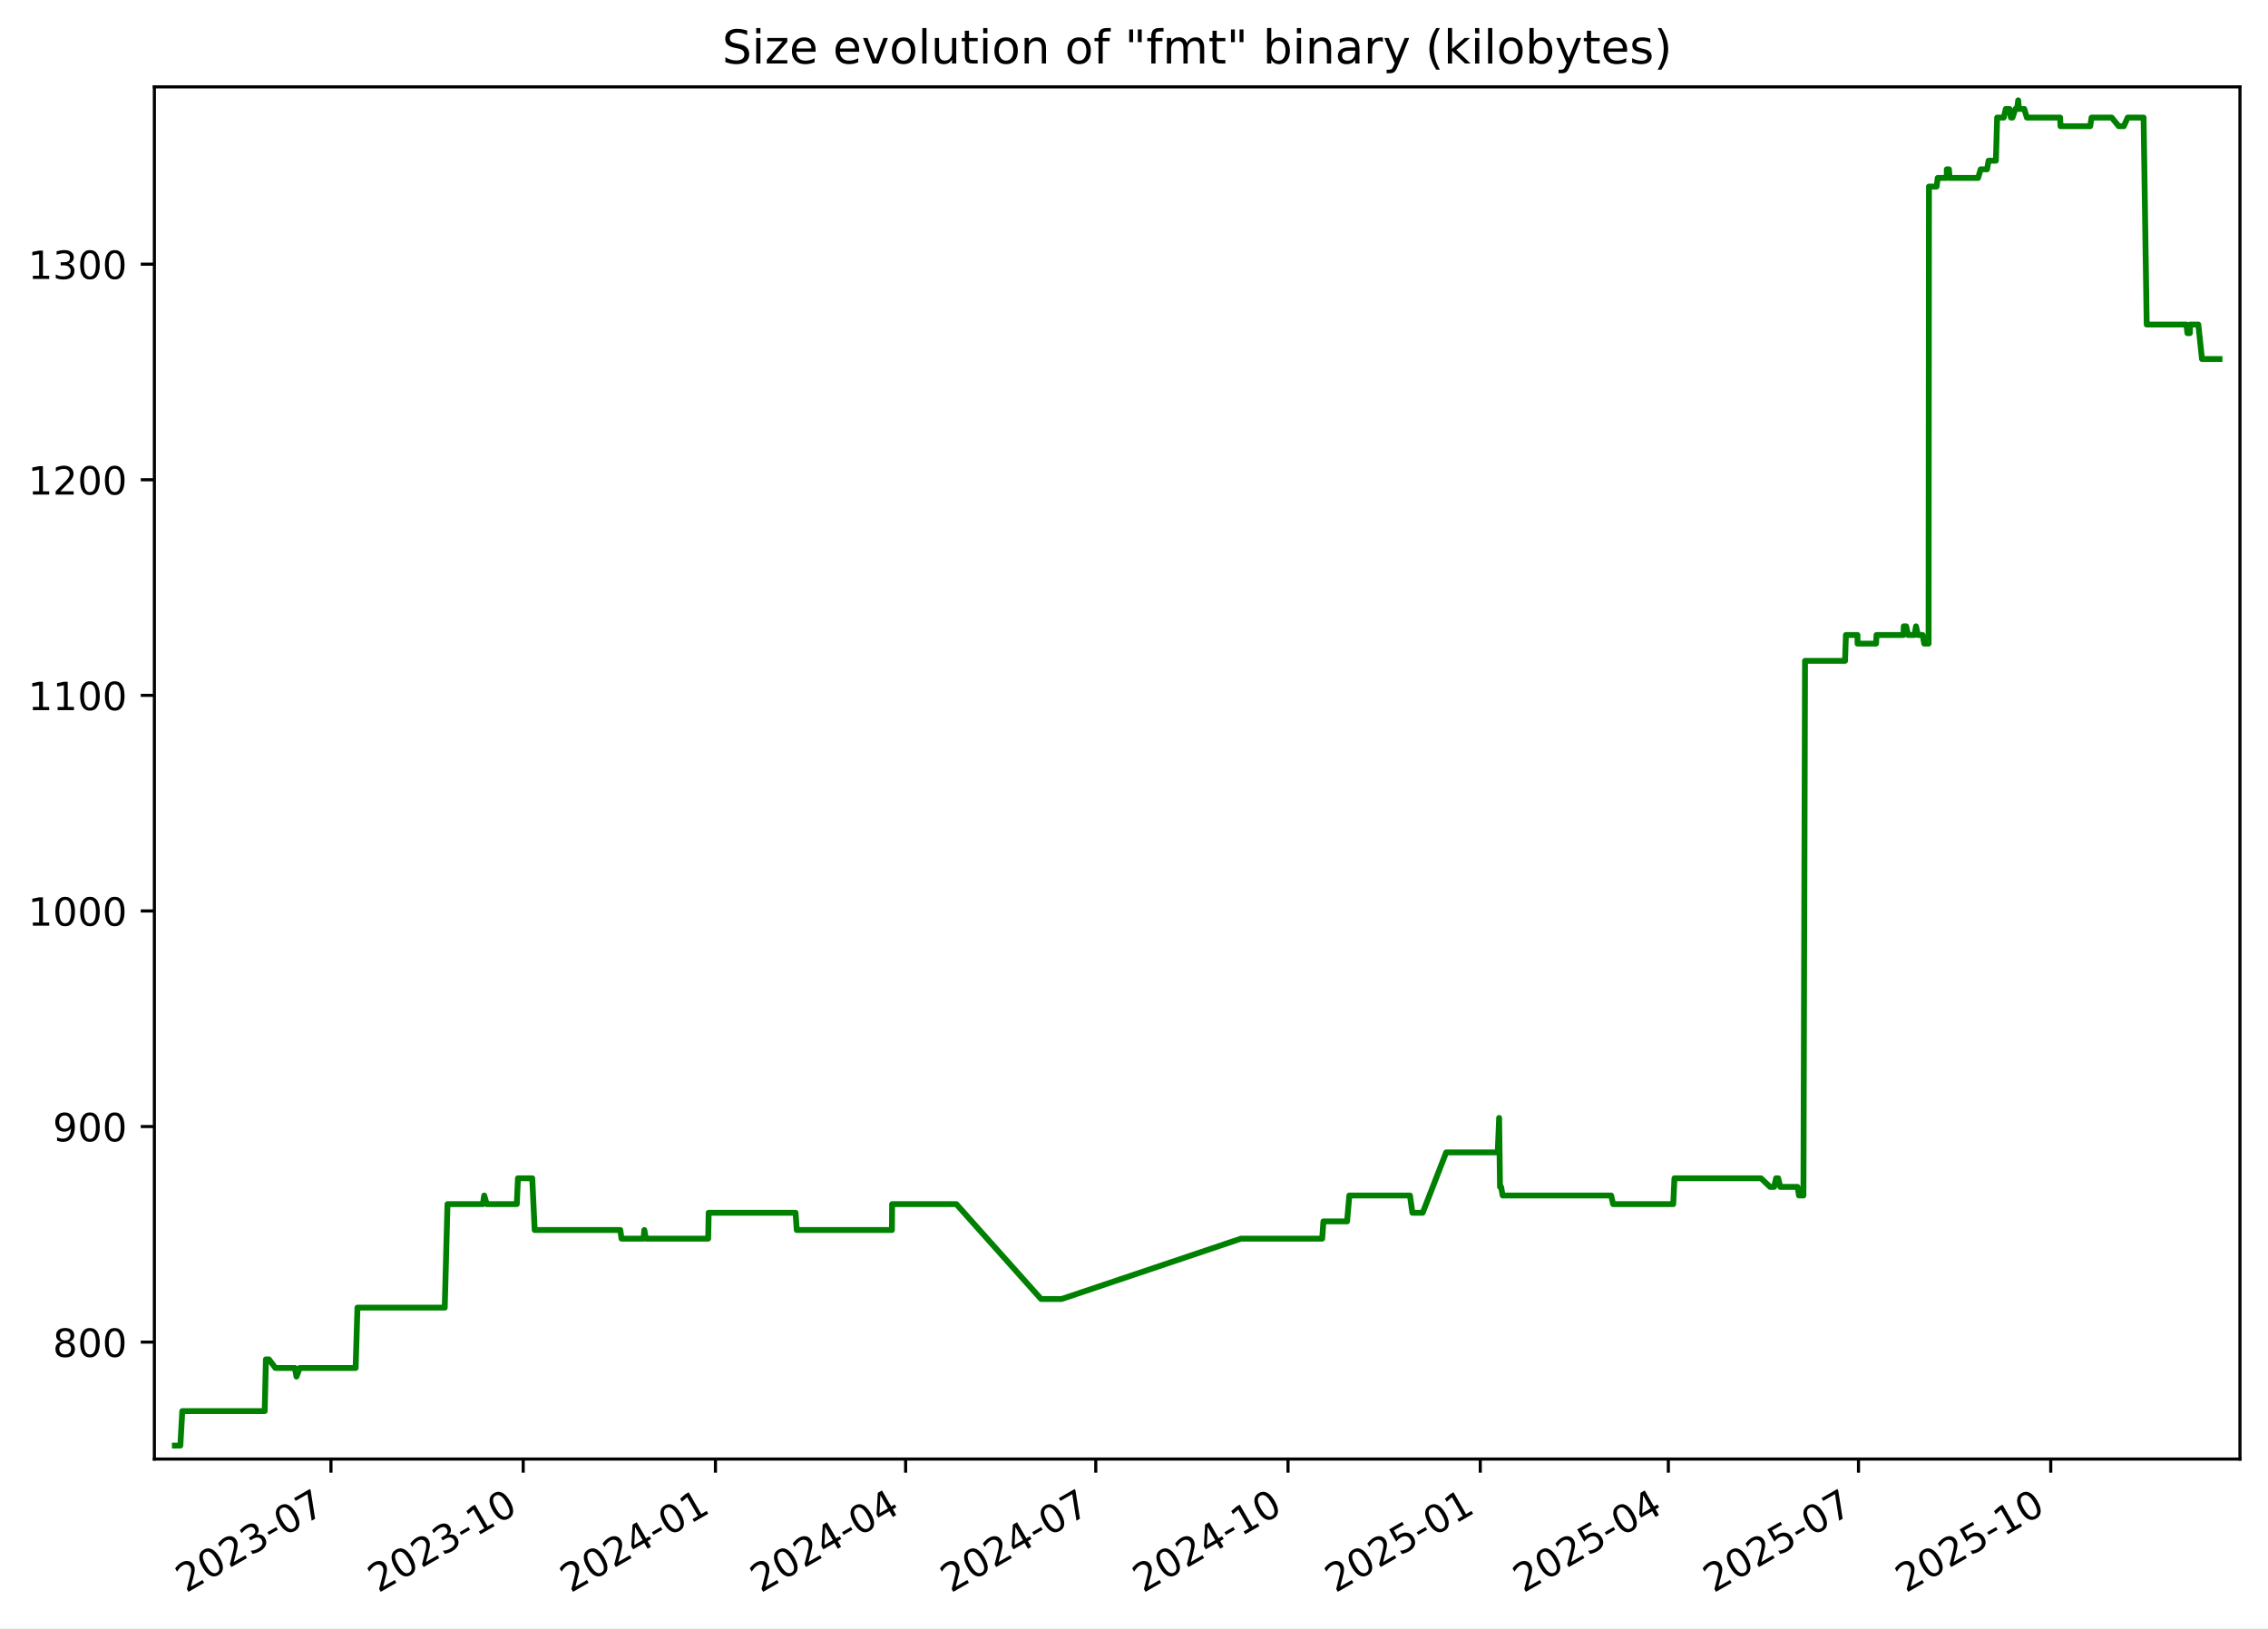
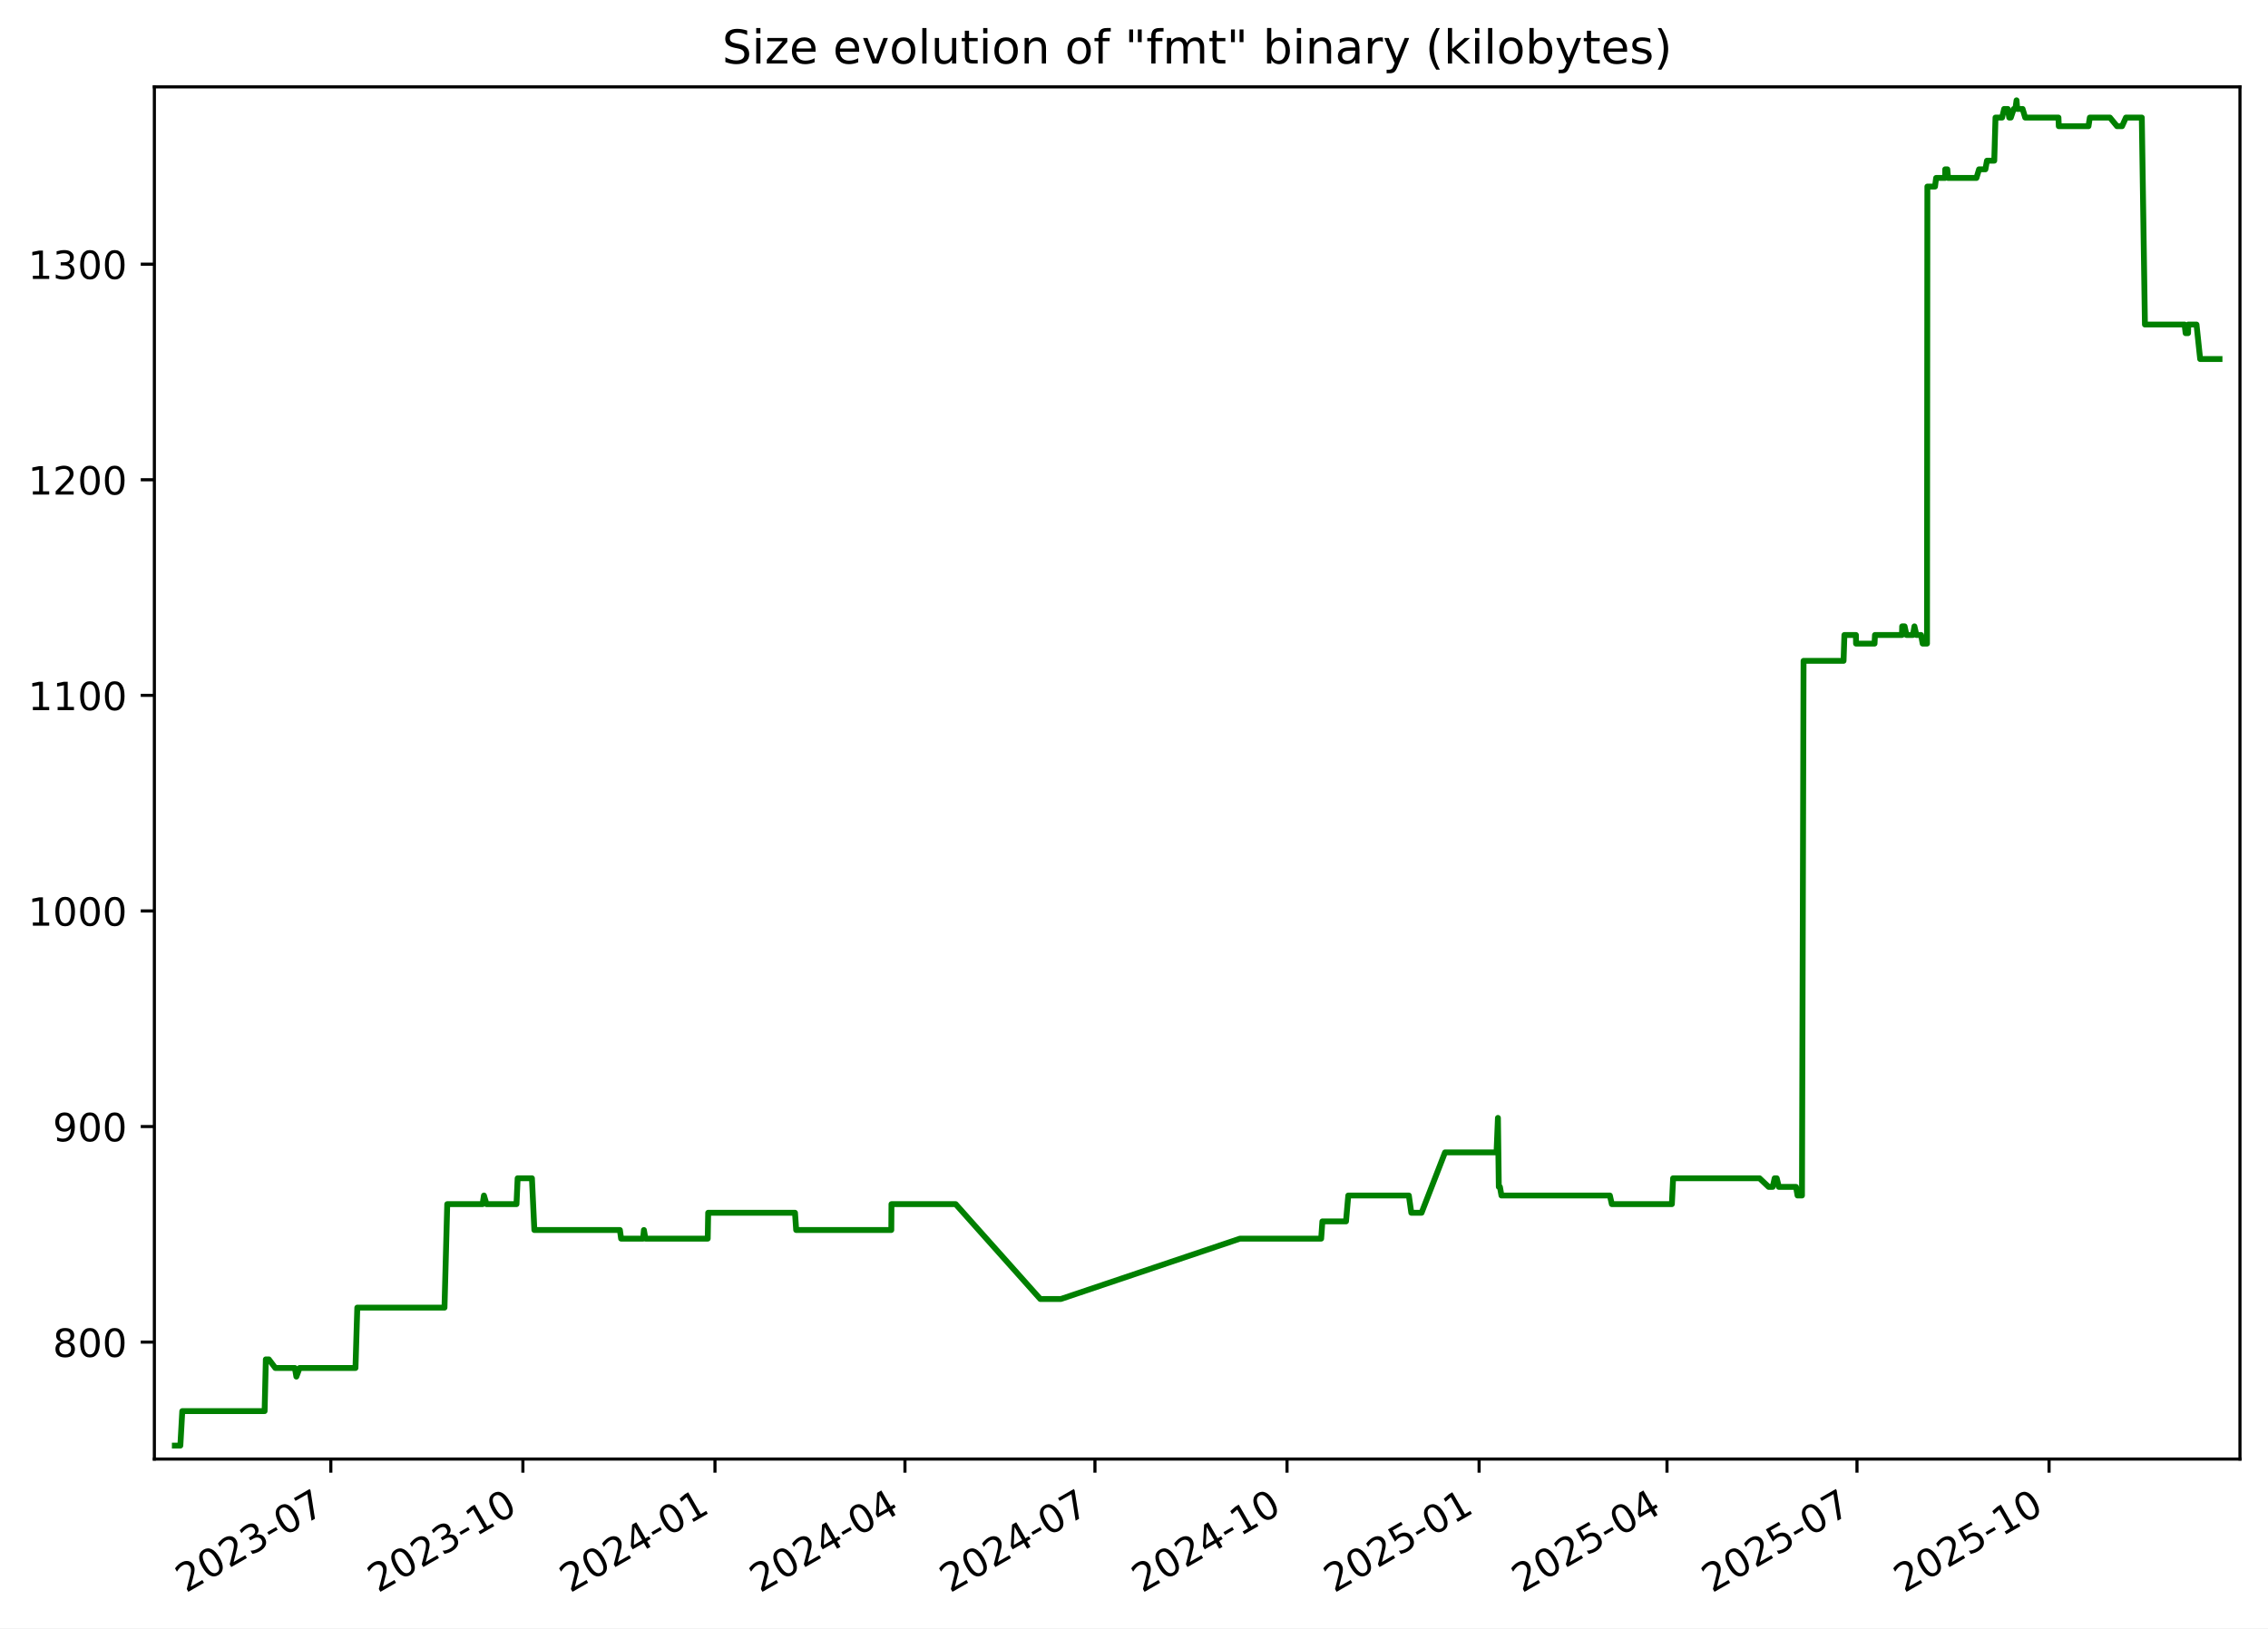
<svg xmlns="http://www.w3.org/2000/svg" xmlns:xlink="http://www.w3.org/1999/xlink" width="582.53pt" height="418.303pt" viewBox="0 0 582.53 418.303" version="1.1">
  <defs>
    <style type="text/css">*{stroke-linejoin: round; stroke-linecap: butt}</style>
  </defs>
  <g id="figure_1">
    <g id="patch_1">
      <path d="M -0 418.303  L 582.53 418.303  L 582.53 0  L -0 0  z " style="fill: #ffffff" />
    </g>
    <g id="axes_1">
      <g id="patch_2">
        <path d="M 39.65 374.83  L 575.33 374.83  L 575.33 22.318  L 39.65 22.318  z " style="fill: #ffffff" />
      </g>
      <g id="matplotlib.axis_1">
        <g id="xtick_1">
          <g id="line2d_1">
            <defs>
-               <path id="m049fe2d8fb" d="M 0 0  L 0 3.5  " style="stroke: #000000; stroke-width: 0.8" />
+               <path id="m63189195ce" d="M 0 0  L 0 3.5  " style="stroke: #000000; stroke-width: 0.8" />
            </defs>
            <g>
-               <use xlink:href="#m049fe2d8fb" x="85.006" y="374.83" style="stroke: #000000; stroke-width: 0.8" />
+               <use xlink:href="#m63189195ce" x="84.97" y="374.83" style="stroke: #000000; stroke-width: 0.8" />
            </g>
          </g>
          <g id="text_1">
-             <g transform="translate(47.78128 409.302) rotate(-30) scale(0.1 -0.1)">
+             <g transform="translate(47.74515 409.302) rotate(-30) scale(0.1 -0.1)">
              <defs>
                <path id="DejaVuSans-32" d="M 1228 531  L 3431 531  L 3431 0  L 469 0  L 469 531  Q 828 903 1448 1529  Q 2069 2156 2228 2338  Q 2531 2678 2651 2914  Q 2772 3150 2772 3378  Q 2772 3750 2511 3984  Q 2250 4219 1831 4219  Q 1534 4219 1204 4116  Q 875 4013 500 3803  L 500 4441  Q 881 4594 1212 4672  Q 1544 4750 1819 4750  Q 2544 4750 2975 4387  Q 3406 4025 3406 3419  Q 3406 3131 3298 2873  Q 3191 2616 2906 2266  Q 2828 2175 2409 1742  Q 1991 1309 1228 531  z " transform="scale(0.015625)" />
                <path id="DejaVuSans-30" d="M 2034 4250  Q 1547 4250 1301 3770  Q 1056 3291 1056 2328  Q 1056 1369 1301 889  Q 1547 409 2034 409  Q 2525 409 2770 889  Q 3016 1369 3016 2328  Q 3016 3291 2770 3770  Q 2525 4250 2034 4250  z M 2034 4750  Q 2819 4750 3233 4129  Q 3647 3509 3647 2328  Q 3647 1150 3233 529  Q 2819 -91 2034 -91  Q 1250 -91 836 529  Q 422 1150 422 2328  Q 422 3509 836 4129  Q 1250 4750 2034 4750  z " transform="scale(0.015625)" />
                <path id="DejaVuSans-33" d="M 2597 2516  Q 3050 2419 3304 2112  Q 3559 1806 3559 1356  Q 3559 666 3084 287  Q 2609 -91 1734 -91  Q 1441 -91 1130 -33  Q 819 25 488 141  L 488 750  Q 750 597 1062 519  Q 1375 441 1716 441  Q 2309 441 2620 675  Q 2931 909 2931 1356  Q 2931 1769 2642 2001  Q 2353 2234 1838 2234  L 1294 2234  L 1294 2753  L 1863 2753  Q 2328 2753 2575 2939  Q 2822 3125 2822 3475  Q 2822 3834 2567 4026  Q 2313 4219 1838 4219  Q 1578 4219 1281 4162  Q 984 4106 628 3988  L 628 4550  Q 988 4650 1302 4700  Q 1616 4750 1894 4750  Q 2613 4750 3031 4423  Q 3450 4097 3450 3541  Q 3450 3153 3228 2886  Q 3006 2619 2597 2516  z " transform="scale(0.015625)" />
                <path id="DejaVuSans-2d" d="M 313 2009  L 1997 2009  L 1997 1497  L 313 1497  L 313 2009  z " transform="scale(0.015625)" />
                <path id="DejaVuSans-37" d="M 525 4666  L 3525 4666  L 3525 4397  L 1831 0  L 1172 0  L 2766 4134  L 525 4134  L 525 4666  z " transform="scale(0.015625)" />
              </defs>
              <use xlink:href="#DejaVuSans-32" />
              <use xlink:href="#DejaVuSans-30" x="63.623" />
              <use xlink:href="#DejaVuSans-32" x="127.246" />
              <use xlink:href="#DejaVuSans-33" x="190.869" />
              <use xlink:href="#DejaVuSans-2d" x="254.492" />
              <use xlink:href="#DejaVuSans-30" x="290.576" />
              <use xlink:href="#DejaVuSans-37" x="354.199" />
            </g>
          </g>
        </g>
        <g id="xtick_2">
          <g id="line2d_2">
            <g>
-               <use xlink:href="#m049fe2d8fb" x="134.385" y="374.83" style="stroke: #000000; stroke-width: 0.8" />
+               <use xlink:href="#m63189195ce" x="134.304" y="374.83" style="stroke: #000000; stroke-width: 0.8" />
            </g>
          </g>
          <g id="text_2">
-             <g transform="translate(97.15991 409.302) rotate(-30) scale(0.1 -0.1)">
+             <g transform="translate(97.07929 409.302) rotate(-30) scale(0.1 -0.1)">
              <defs>
                <path id="DejaVuSans-31" d="M 794 531  L 1825 531  L 1825 4091  L 703 3866  L 703 4441  L 1819 4666  L 2450 4666  L 2450 531  L 3481 531  L 3481 0  L 794 0  L 794 531  z " transform="scale(0.015625)" />
              </defs>
              <use xlink:href="#DejaVuSans-32" />
              <use xlink:href="#DejaVuSans-30" x="63.623" />
              <use xlink:href="#DejaVuSans-32" x="127.246" />
              <use xlink:href="#DejaVuSans-33" x="190.869" />
              <use xlink:href="#DejaVuSans-2d" x="254.492" />
              <use xlink:href="#DejaVuSans-31" x="290.576" />
              <use xlink:href="#DejaVuSans-30" x="354.199" />
            </g>
          </g>
        </g>
        <g id="xtick_3">
          <g id="line2d_3">
            <g>
-               <use xlink:href="#m049fe2d8fb" x="183.763" y="374.83" style="stroke: #000000; stroke-width: 0.8" />
+               <use xlink:href="#m63189195ce" x="183.638" y="374.83" style="stroke: #000000; stroke-width: 0.8" />
            </g>
          </g>
          <g id="text_3">
-             <g transform="translate(146.5385 409.302) rotate(-30) scale(0.1 -0.1)">
+             <g transform="translate(146.4134 409.302) rotate(-30) scale(0.1 -0.1)">
              <defs>
                <path id="DejaVuSans-34" d="M 2419 4116  L 825 1625  L 2419 1625  L 2419 4116  z M 2253 4666  L 3047 4666  L 3047 1625  L 3713 1625  L 3713 1100  L 3047 1100  L 3047 0  L 2419 0  L 2419 1100  L 313 1100  L 313 1709  L 2253 4666  z " transform="scale(0.015625)" />
              </defs>
              <use xlink:href="#DejaVuSans-32" />
              <use xlink:href="#DejaVuSans-30" x="63.623" />
              <use xlink:href="#DejaVuSans-32" x="127.246" />
              <use xlink:href="#DejaVuSans-34" x="190.869" />
              <use xlink:href="#DejaVuSans-2d" x="254.492" />
              <use xlink:href="#DejaVuSans-30" x="290.576" />
              <use xlink:href="#DejaVuSans-31" x="354.199" />
            </g>
          </g>
        </g>
        <g id="xtick_4">
          <g id="line2d_4">
            <g>
-               <use xlink:href="#m049fe2d8fb" x="232.605" y="374.83" style="stroke: #000000; stroke-width: 0.8" />
+               <use xlink:href="#m63189195ce" x="232.436" y="374.83" style="stroke: #000000; stroke-width: 0.8" />
            </g>
          </g>
          <g id="text_4">
-             <g transform="translate(195.3804 409.302) rotate(-30) scale(0.1 -0.1)">
+             <g transform="translate(195.2113 409.302) rotate(-30) scale(0.1 -0.1)">
              <use xlink:href="#DejaVuSans-32" />
              <use xlink:href="#DejaVuSans-30" x="63.623" />
              <use xlink:href="#DejaVuSans-32" x="127.246" />
              <use xlink:href="#DejaVuSans-34" x="190.869" />
              <use xlink:href="#DejaVuSans-2d" x="254.492" />
              <use xlink:href="#DejaVuSans-30" x="290.576" />
              <use xlink:href="#DejaVuSans-34" x="354.199" />
            </g>
          </g>
        </g>
        <g id="xtick_5">
          <g id="line2d_5">
            <g>
-               <use xlink:href="#m049fe2d8fb" x="281.447" y="374.83" style="stroke: #000000; stroke-width: 0.8" />
+               <use xlink:href="#m63189195ce" x="281.234" y="374.83" style="stroke: #000000; stroke-width: 0.8" />
            </g>
          </g>
          <g id="text_5">
-             <g transform="translate(244.2223 409.302) rotate(-30) scale(0.1 -0.1)">
+             <g transform="translate(244.0092 409.302) rotate(-30) scale(0.1 -0.1)">
              <use xlink:href="#DejaVuSans-32" />
              <use xlink:href="#DejaVuSans-30" x="63.623" />
              <use xlink:href="#DejaVuSans-32" x="127.246" />
              <use xlink:href="#DejaVuSans-34" x="190.869" />
              <use xlink:href="#DejaVuSans-2d" x="254.492" />
              <use xlink:href="#DejaVuSans-30" x="290.576" />
              <use xlink:href="#DejaVuSans-37" x="354.199" />
            </g>
          </g>
        </g>
        <g id="xtick_6">
          <g id="line2d_6">
            <g>
-               <use xlink:href="#m049fe2d8fb" x="330.826" y="374.83" style="stroke: #000000; stroke-width: 0.8" />
+               <use xlink:href="#m63189195ce" x="330.568" y="374.83" style="stroke: #000000; stroke-width: 0.8" />
            </g>
          </g>
          <g id="text_6">
-             <g transform="translate(293.601 409.302) rotate(-30) scale(0.1 -0.1)">
+             <g transform="translate(293.3434 409.302) rotate(-30) scale(0.1 -0.1)">
              <use xlink:href="#DejaVuSans-32" />
              <use xlink:href="#DejaVuSans-30" x="63.623" />
              <use xlink:href="#DejaVuSans-32" x="127.246" />
              <use xlink:href="#DejaVuSans-34" x="190.869" />
              <use xlink:href="#DejaVuSans-2d" x="254.492" />
              <use xlink:href="#DejaVuSans-31" x="290.576" />
              <use xlink:href="#DejaVuSans-30" x="354.199" />
            </g>
          </g>
        </g>
        <g id="xtick_7">
          <g id="line2d_7">
            <g>
-               <use xlink:href="#m049fe2d8fb" x="380.204" y="374.83" style="stroke: #000000; stroke-width: 0.8" />
+               <use xlink:href="#m63189195ce" x="379.902" y="374.83" style="stroke: #000000; stroke-width: 0.8" />
            </g>
          </g>
          <g id="text_7">
-             <g transform="translate(342.9796 409.302) rotate(-30) scale(0.1 -0.1)">
+             <g transform="translate(342.6775 409.302) rotate(-30) scale(0.1 -0.1)">
              <defs>
                <path id="DejaVuSans-35" d="M 691 4666  L 3169 4666  L 3169 4134  L 1269 4134  L 1269 2991  Q 1406 3038 1543 3061  Q 1681 3084 1819 3084  Q 2600 3084 3056 2656  Q 3513 2228 3513 1497  Q 3513 744 3044 326  Q 2575 -91 1722 -91  Q 1428 -91 1123 -41  Q 819 9 494 109  L 494 744  Q 775 591 1075 516  Q 1375 441 1709 441  Q 2250 441 2565 725  Q 2881 1009 2881 1497  Q 2881 1984 2565 2268  Q 2250 2553 1709 2553  Q 1456 2553 1204 2497  Q 953 2441 691 2322  L 691 4666  z " transform="scale(0.015625)" />
              </defs>
              <use xlink:href="#DejaVuSans-32" />
              <use xlink:href="#DejaVuSans-30" x="63.623" />
              <use xlink:href="#DejaVuSans-32" x="127.246" />
              <use xlink:href="#DejaVuSans-35" x="190.869" />
              <use xlink:href="#DejaVuSans-2d" x="254.492" />
              <use xlink:href="#DejaVuSans-30" x="290.576" />
              <use xlink:href="#DejaVuSans-31" x="354.199" />
            </g>
          </g>
        </g>
        <g id="xtick_8">
          <g id="line2d_8">
            <g>
-               <use xlink:href="#m049fe2d8fb" x="428.51" y="374.83" style="stroke: #000000; stroke-width: 0.8" />
+               <use xlink:href="#m63189195ce" x="428.164" y="374.83" style="stroke: #000000; stroke-width: 0.8" />
            </g>
          </g>
          <g id="text_8">
-             <g transform="translate(391.2847 409.302) rotate(-30) scale(0.1 -0.1)">
+             <g transform="translate(390.9392 409.302) rotate(-30) scale(0.1 -0.1)">
              <use xlink:href="#DejaVuSans-32" />
              <use xlink:href="#DejaVuSans-30" x="63.623" />
              <use xlink:href="#DejaVuSans-32" x="127.246" />
              <use xlink:href="#DejaVuSans-35" x="190.869" />
              <use xlink:href="#DejaVuSans-2d" x="254.492" />
              <use xlink:href="#DejaVuSans-30" x="290.576" />
              <use xlink:href="#DejaVuSans-34" x="354.199" />
            </g>
          </g>
        </g>
        <g id="xtick_9">
          <g id="line2d_9">
            <g>
-               <use xlink:href="#m049fe2d8fb" x="477.351" y="374.83" style="stroke: #000000; stroke-width: 0.8" />
+               <use xlink:href="#m63189195ce" x="476.962" y="374.83" style="stroke: #000000; stroke-width: 0.8" />
            </g>
          </g>
          <g id="text_9">
-             <g transform="translate(440.1266 409.302) rotate(-30) scale(0.1 -0.1)">
+             <g transform="translate(439.7371 409.302) rotate(-30) scale(0.1 -0.1)">
              <use xlink:href="#DejaVuSans-32" />
              <use xlink:href="#DejaVuSans-30" x="63.623" />
              <use xlink:href="#DejaVuSans-32" x="127.246" />
              <use xlink:href="#DejaVuSans-35" x="190.869" />
              <use xlink:href="#DejaVuSans-2d" x="254.492" />
              <use xlink:href="#DejaVuSans-30" x="290.576" />
              <use xlink:href="#DejaVuSans-37" x="354.199" />
            </g>
          </g>
        </g>
        <g id="xtick_10">
          <g id="line2d_10">
            <g>
-               <use xlink:href="#m049fe2d8fb" x="526.73" y="374.83" style="stroke: #000000; stroke-width: 0.8" />
+               <use xlink:href="#m63189195ce" x="526.296" y="374.83" style="stroke: #000000; stroke-width: 0.8" />
            </g>
          </g>
          <g id="text_10">
-             <g transform="translate(489.5053 409.302) rotate(-30) scale(0.1 -0.1)">
+             <g transform="translate(489.0712 409.302) rotate(-30) scale(0.1 -0.1)">
              <use xlink:href="#DejaVuSans-32" />
              <use xlink:href="#DejaVuSans-30" x="63.623" />
              <use xlink:href="#DejaVuSans-32" x="127.246" />
              <use xlink:href="#DejaVuSans-35" x="190.869" />
              <use xlink:href="#DejaVuSans-2d" x="254.492" />
              <use xlink:href="#DejaVuSans-31" x="290.576" />
              <use xlink:href="#DejaVuSans-30" x="354.199" />
            </g>
          </g>
        </g>
      </g>
      <g id="matplotlib.axis_2">
        <g id="ytick_1">
          <g id="line2d_11">
            <defs>
-               <path id="m9b39c33806" d="M 0 0  L -3.5 0  " style="stroke: #000000; stroke-width: 0.8" />
+               <path id="maaf19ac73b" d="M 0 0  L -3.5 0  " style="stroke: #000000; stroke-width: 0.8" />
            </defs>
            <g>
-               <use xlink:href="#m9b39c33806" x="39.65" y="344.79" style="stroke: #000000; stroke-width: 0.8" />
+               <use xlink:href="#maaf19ac73b" x="39.65" y="344.79" style="stroke: #000000; stroke-width: 0.8" />
            </g>
          </g>
          <g id="text_11">
            <g transform="translate(13.5625 348.5887) scale(0.1 -0.1)">
              <defs>
                <path id="DejaVuSans-38" d="M 2034 2216  Q 1584 2216 1326 1975  Q 1069 1734 1069 1313  Q 1069 891 1326 650  Q 1584 409 2034 409  Q 2484 409 2743 651  Q 3003 894 3003 1313  Q 3003 1734 2745 1975  Q 2488 2216 2034 2216  z M 1403 2484  Q 997 2584 770 2862  Q 544 3141 544 3541  Q 544 4100 942 4425  Q 1341 4750 2034 4750  Q 2731 4750 3128 4425  Q 3525 4100 3525 3541  Q 3525 3141 3298 2862  Q 3072 2584 2669 2484  Q 3125 2378 3379 2068  Q 3634 1759 3634 1313  Q 3634 634 3220 271  Q 2806 -91 2034 -91  Q 1263 -91 848 271  Q 434 634 434 1313  Q 434 1759 690 2068  Q 947 2378 1403 2484  z M 1172 3481  Q 1172 3119 1398 2916  Q 1625 2713 2034 2713  Q 2441 2713 2670 2916  Q 2900 3119 2900 3481  Q 2900 3844 2670 4047  Q 2441 4250 2034 4250  Q 1625 4250 1398 4047  Q 1172 3844 1172 3481  z " transform="scale(0.015625)" />
              </defs>
              <use xlink:href="#DejaVuSans-38" />
              <use xlink:href="#DejaVuSans-30" x="63.623" />
              <use xlink:href="#DejaVuSans-30" x="127.246" />
            </g>
          </g>
        </g>
        <g id="ytick_2">
          <g id="line2d_12">
            <g>
-               <use xlink:href="#m9b39c33806" x="39.65" y="289.405" style="stroke: #000000; stroke-width: 0.8" />
+               <use xlink:href="#maaf19ac73b" x="39.65" y="289.405" style="stroke: #000000; stroke-width: 0.8" />
            </g>
          </g>
          <g id="text_12">
            <g transform="translate(13.5625 293.2041) scale(0.1 -0.1)">
              <defs>
                <path id="DejaVuSans-39" d="M 703 97  L 703 672  Q 941 559 1184 500  Q 1428 441 1663 441  Q 2288 441 2617 861  Q 2947 1281 2994 2138  Q 2813 1869 2534 1725  Q 2256 1581 1919 1581  Q 1219 1581 811 2004  Q 403 2428 403 3163  Q 403 3881 828 4315  Q 1253 4750 1959 4750  Q 2769 4750 3195 4129  Q 3622 3509 3622 2328  Q 3622 1225 3098 567  Q 2575 -91 1691 -91  Q 1453 -91 1209 -44  Q 966 3 703 97  z M 1959 2075  Q 2384 2075 2632 2365  Q 2881 2656 2881 3163  Q 2881 3666 2632 3958  Q 2384 4250 1959 4250  Q 1534 4250 1286 3958  Q 1038 3666 1038 3163  Q 1038 2656 1286 2365  Q 1534 2075 1959 2075  z " transform="scale(0.015625)" />
              </defs>
              <use xlink:href="#DejaVuSans-39" />
              <use xlink:href="#DejaVuSans-30" x="63.623" />
              <use xlink:href="#DejaVuSans-30" x="127.246" />
            </g>
          </g>
        </g>
        <g id="ytick_3">
          <g id="line2d_13">
            <g>
-               <use xlink:href="#m9b39c33806" x="39.65" y="234.02" style="stroke: #000000; stroke-width: 0.8" />
+               <use xlink:href="#maaf19ac73b" x="39.65" y="234.02" style="stroke: #000000; stroke-width: 0.8" />
            </g>
          </g>
          <g id="text_13">
            <g transform="translate(7.2 237.8195) scale(0.1 -0.1)">
              <use xlink:href="#DejaVuSans-31" />
              <use xlink:href="#DejaVuSans-30" x="63.623" />
              <use xlink:href="#DejaVuSans-30" x="127.246" />
              <use xlink:href="#DejaVuSans-30" x="190.869" />
            </g>
          </g>
        </g>
        <g id="ytick_4">
          <g id="line2d_14">
            <g>
-               <use xlink:href="#m9b39c33806" x="39.65" y="178.636" style="stroke: #000000; stroke-width: 0.8" />
+               <use xlink:href="#maaf19ac73b" x="39.65" y="178.636" style="stroke: #000000; stroke-width: 0.8" />
            </g>
          </g>
          <g id="text_14">
            <g transform="translate(7.2 182.4349) scale(0.1 -0.1)">
              <use xlink:href="#DejaVuSans-31" />
              <use xlink:href="#DejaVuSans-31" x="63.623" />
              <use xlink:href="#DejaVuSans-30" x="127.246" />
              <use xlink:href="#DejaVuSans-30" x="190.869" />
            </g>
          </g>
        </g>
        <g id="ytick_5">
          <g id="line2d_15">
            <g>
-               <use xlink:href="#m9b39c33806" x="39.65" y="123.251" style="stroke: #000000; stroke-width: 0.8" />
+               <use xlink:href="#maaf19ac73b" x="39.65" y="123.251" style="stroke: #000000; stroke-width: 0.8" />
            </g>
          </g>
          <g id="text_15">
            <g transform="translate(7.2 127.0503) scale(0.1 -0.1)">
              <use xlink:href="#DejaVuSans-31" />
              <use xlink:href="#DejaVuSans-32" x="63.623" />
              <use xlink:href="#DejaVuSans-30" x="127.246" />
              <use xlink:href="#DejaVuSans-30" x="190.869" />
            </g>
          </g>
        </g>
        <g id="ytick_6">
          <g id="line2d_16">
            <g>
-               <use xlink:href="#m9b39c33806" x="39.65" y="67.866" style="stroke: #000000; stroke-width: 0.8" />
+               <use xlink:href="#maaf19ac73b" x="39.65" y="67.866" style="stroke: #000000; stroke-width: 0.8" />
            </g>
          </g>
          <g id="text_16">
            <g transform="translate(7.2 71.66565) scale(0.1 -0.1)">
              <use xlink:href="#DejaVuSans-31" />
              <use xlink:href="#DejaVuSans-33" x="63.623" />
              <use xlink:href="#DejaVuSans-30" x="127.246" />
              <use xlink:href="#DejaVuSans-30" x="190.869" />
            </g>
          </g>
        </g>
      </g>
      <g id="line2d_17">
-         <path d="M 44.902 371.374  L 46.323 371.374  L 46.82 362.513  L 67.988 362.513  L 68.302 349.22  L 69.069 349.22  L 70.742 351.436  L 75.765 351.436  L 76.152 353.651  L 76.978 351.436  L 91.345 351.436  L 91.812 335.928  L 114.23 335.928  L 114.937 309.343  L 124.019 309.343  L 124.37 307.128  L 125.026 309.343  L 132.74 309.343  L 133.033 302.697  L 136.709 302.697  L 137.331 315.99  L 159.326 315.99  L 159.633 318.205  L 165.286 318.205  L 165.493 315.99  L 165.884 318.205  L 181.901 318.205  L 182.017 311.559  L 204.339 311.559  L 204.64 315.99  L 229.093 315.99  L 229.138 309.343  L 245.637 309.343  L 267.391 333.713  L 272.684 333.713  L 318.741 318.205  L 339.605 318.205  L 339.917 313.774  L 345.993 313.774  L 346.573 307.128  L 362.145 307.128  L 362.775 311.559  L 365.417 311.559  L 371.446 296.051  L 384.689 296.051  L 385.047 287.19  L 385.272 304.913  L 385.557 304.913  L 385.953 307.128  L 413.823 307.128  L 414.329 309.343  L 429.765 309.343  L 430.081 302.697  L 452.299 302.697  L 454.644 304.913  L 455.689 304.913  L 456.183 302.697  L 456.721 302.697  L 457.264 304.913  L 461.682 304.913  L 462.07 307.128  L 463.209 307.128  L 463.617 169.774  L 473.901 169.774  L 474.117 163.128  L 477.081 163.128  L 477.108 165.343  L 481.866 165.343  L 481.974 163.128  L 488.918 163.128  L 488.969 160.913  L 489.595 160.913  L 490.076 163.128  L 491.74 163.128  L 492.119 160.913  L 492.626 163.128  L 493.821 163.128  L 494.237 165.343  L 495.352 165.343  L 495.448 47.928  L 497.413 47.928  L 497.696 45.713  L 500.015 45.713  L 500.032 43.497  L 500.575 43.497  L 500.759 45.713  L 508.065 45.713  L 508.735 43.497  L 510.362 43.497  L 510.768 41.282  L 512.642 41.282  L 512.961 30.205  L 514.659 30.205  L 515.184 27.99  L 516.116 27.99  L 516.491 30.205  L 516.899 30.205  L 517.649 27.99  L 518.072 27.99  L 518.37 25.774  L 518.547 27.99  L 519.927 27.99  L 520.593 30.205  L 529.148 30.205  L 529.23 32.42  L 536.865 32.42  L 537.213 30.205  L 542.38 30.205  L 544.203 32.42  L 545.496 32.42  L 546.494 30.205  L 550.573 30.205  L 551.376 83.374  L 561.571 83.374  L 561.837 85.59  L 562.464 85.59  L 562.519 83.374  L 564.636 83.374  L 565.576 92.236  L 570.078 92.236  L 570.078 92.236  " clip-path="url(#pd0d82ebb10)" style="fill: none; stroke: #008000; stroke-width: 1.5; stroke-linecap: square" />
+         <path d="M 44.902 371.374  L 46.321 371.374  L 46.818 362.513  L 67.967 362.513  L 68.281 349.22  L 69.048 349.22  L 70.719 351.436  L 75.737 351.436  L 76.124 353.651  L 76.949 351.436  L 91.303 351.436  L 91.77 335.928  L 114.167 335.928  L 114.874 309.343  L 123.948 309.343  L 124.299 307.128  L 124.954 309.343  L 132.661 309.343  L 132.954 302.697  L 136.626 302.697  L 137.248 315.99  L 159.223 315.99  L 159.529 318.205  L 165.178 318.205  L 165.385 315.99  L 165.775 318.205  L 181.777 318.205  L 181.893 311.559  L 204.195 311.559  L 204.496 315.99  L 228.927 315.99  L 228.972 309.343  L 245.457 309.343  L 267.191 333.713  L 272.479 333.713  L 318.495 318.205  L 339.339 318.205  L 339.651 313.774  L 345.722 313.774  L 346.301 307.128  L 361.859 307.128  L 362.488 311.559  L 365.129 311.559  L 371.152 296.051  L 384.383 296.051  L 384.74 287.19  L 384.965 304.913  L 385.25 304.913  L 385.646 307.128  L 413.491 307.128  L 413.996 309.343  L 429.418 309.343  L 429.734 302.697  L 451.932 302.697  L 454.275 304.913  L 455.319 304.913  L 455.813 302.697  L 456.35 302.697  L 456.893 304.913  L 461.306 304.913  L 461.694 307.128  L 462.832 307.128  L 463.239 169.774  L 473.515 169.774  L 473.73 163.128  L 476.692 163.128  L 476.719 165.343  L 481.472 165.343  L 481.58 163.128  L 488.518 163.128  L 488.569 160.913  L 489.194 160.913  L 489.675 163.128  L 491.337 163.128  L 491.716 160.913  L 492.222 163.128  L 493.417 163.128  L 493.833 165.343  L 494.946 165.343  L 495.042 47.928  L 497.005 47.928  L 497.288 45.713  L 499.605 45.713  L 499.622 43.497  L 500.165 43.497  L 500.348 45.713  L 507.647 45.713  L 508.317 43.497  L 509.943 43.497  L 510.348 41.282  L 512.221 41.282  L 512.54 30.205  L 514.235 30.205  L 514.76 27.99  L 515.692 27.99  L 516.066 30.205  L 516.474 30.205  L 517.223 27.99  L 517.646 27.99  L 517.943 25.774  L 518.12 27.99  L 519.499 27.99  L 520.164 30.205  L 528.711 30.205  L 528.794 32.42  L 536.422 32.42  L 536.769 30.205  L 541.932 30.205  L 543.754 32.42  L 545.045 32.42  L 546.042 30.205  L 550.117 30.205  L 550.92 83.374  L 561.106 83.374  L 561.371 85.59  L 561.997 85.59  L 562.053 83.374  L 564.168 83.374  L 565.107 92.236  L 570.078 92.236  L 570.078 92.236  " clip-path="url(#p08bb4956d0)" style="fill: none; stroke: #008000; stroke-width: 1.5; stroke-linecap: square" />
      </g>
      <g id="patch_3">
        <path d="M 39.65 374.83  L 39.65 22.318  " style="fill: none; stroke: #000000; stroke-width: 0.8; stroke-linejoin: miter; stroke-linecap: square" />
      </g>
      <g id="patch_4">
        <path d="M 575.33 374.83  L 575.33 22.318  " style="fill: none; stroke: #000000; stroke-width: 0.8; stroke-linejoin: miter; stroke-linecap: square" />
      </g>
      <g id="patch_5">
        <path d="M 39.65 374.83  L 575.33 374.83  " style="fill: none; stroke: #000000; stroke-width: 0.8; stroke-linejoin: miter; stroke-linecap: square" />
      </g>
      <g id="patch_6">
        <path d="M 39.65 22.318  L 575.33 22.318  " style="fill: none; stroke: #000000; stroke-width: 0.8; stroke-linejoin: miter; stroke-linecap: square" />
      </g>
      <g id="text_17">
        <g transform="translate(185.4856 16.31812) scale(0.12 -0.12)">
          <defs>
            <path id="DejaVuSans-53" d="M 3425 4513  L 3425 3897  Q 3066 4069 2747 4153  Q 2428 4238 2131 4238  Q 1616 4238 1336 4038  Q 1056 3838 1056 3469  Q 1056 3159 1242 3001  Q 1428 2844 1947 2747  L 2328 2669  Q 3034 2534 3370 2195  Q 3706 1856 3706 1288  Q 3706 609 3251 259  Q 2797 -91 1919 -91  Q 1588 -91 1214 -16  Q 841 59 441 206  L 441 856  Q 825 641 1194 531  Q 1563 422 1919 422  Q 2459 422 2753 634  Q 3047 847 3047 1241  Q 3047 1584 2836 1778  Q 2625 1972 2144 2069  L 1759 2144  Q 1053 2284 737 2584  Q 422 2884 422 3419  Q 422 4038 858 4394  Q 1294 4750 2059 4750  Q 2388 4750 2728 4690  Q 3069 4631 3425 4513  z " transform="scale(0.015625)" />
            <path id="DejaVuSans-69" d="M 603 3500  L 1178 3500  L 1178 0  L 603 0  L 603 3500  z M 603 4863  L 1178 4863  L 1178 4134  L 603 4134  L 603 4863  z " transform="scale(0.015625)" />
            <path id="DejaVuSans-7a" d="M 353 3500  L 3084 3500  L 3084 2975  L 922 459  L 3084 459  L 3084 0  L 275 0  L 275 525  L 2438 3041  L 353 3041  L 353 3500  z " transform="scale(0.015625)" />
            <path id="DejaVuSans-65" d="M 3597 1894  L 3597 1613  L 953 1613  Q 991 1019 1311 708  Q 1631 397 2203 397  Q 2534 397 2845 478  Q 3156 559 3463 722  L 3463 178  Q 3153 47 2828 -22  Q 2503 -91 2169 -91  Q 1331 -91 842 396  Q 353 884 353 1716  Q 353 2575 817 3079  Q 1281 3584 2069 3584  Q 2775 3584 3186 3129  Q 3597 2675 3597 1894  z M 3022 2063  Q 3016 2534 2758 2815  Q 2500 3097 2075 3097  Q 1594 3097 1305 2825  Q 1016 2553 972 2059  L 3022 2063  z " transform="scale(0.015625)" />
            <path id="DejaVuSans-20" transform="scale(0.015625)" />
            <path id="DejaVuSans-76" d="M 191 3500  L 800 3500  L 1894 563  L 2988 3500  L 3597 3500  L 2284 0  L 1503 0  L 191 3500  z " transform="scale(0.015625)" />
            <path id="DejaVuSans-6f" d="M 1959 3097  Q 1497 3097 1228 2736  Q 959 2375 959 1747  Q 959 1119 1226 758  Q 1494 397 1959 397  Q 2419 397 2687 759  Q 2956 1122 2956 1747  Q 2956 2369 2687 2733  Q 2419 3097 1959 3097  z M 1959 3584  Q 2709 3584 3137 3096  Q 3566 2609 3566 1747  Q 3566 888 3137 398  Q 2709 -91 1959 -91  Q 1206 -91 779 398  Q 353 888 353 1747  Q 353 2609 779 3096  Q 1206 3584 1959 3584  z " transform="scale(0.015625)" />
            <path id="DejaVuSans-6c" d="M 603 4863  L 1178 4863  L 1178 0  L 603 0  L 603 4863  z " transform="scale(0.015625)" />
            <path id="DejaVuSans-75" d="M 544 1381  L 544 3500  L 1119 3500  L 1119 1403  Q 1119 906 1312 657  Q 1506 409 1894 409  Q 2359 409 2629 706  Q 2900 1003 2900 1516  L 2900 3500  L 3475 3500  L 3475 0  L 2900 0  L 2900 538  Q 2691 219 2414 64  Q 2138 -91 1772 -91  Q 1169 -91 856 284  Q 544 659 544 1381  z M 1991 3584  L 1991 3584  z " transform="scale(0.015625)" />
            <path id="DejaVuSans-74" d="M 1172 4494  L 1172 3500  L 2356 3500  L 2356 3053  L 1172 3053  L 1172 1153  Q 1172 725 1289 603  Q 1406 481 1766 481  L 2356 481  L 2356 0  L 1766 0  Q 1100 0 847 248  Q 594 497 594 1153  L 594 3053  L 172 3053  L 172 3500  L 594 3500  L 594 4494  L 1172 4494  z " transform="scale(0.015625)" />
            <path id="DejaVuSans-6e" d="M 3513 2113  L 3513 0  L 2938 0  L 2938 2094  Q 2938 2591 2744 2837  Q 2550 3084 2163 3084  Q 1697 3084 1428 2787  Q 1159 2491 1159 1978  L 1159 0  L 581 0  L 581 3500  L 1159 3500  L 1159 2956  Q 1366 3272 1645 3428  Q 1925 3584 2291 3584  Q 2894 3584 3203 3211  Q 3513 2838 3513 2113  z " transform="scale(0.015625)" />
            <path id="DejaVuSans-66" d="M 2375 4863  L 2375 4384  L 1825 4384  Q 1516 4384 1395 4259  Q 1275 4134 1275 3809  L 1275 3500  L 2222 3500  L 2222 3053  L 1275 3053  L 1275 0  L 697 0  L 697 3053  L 147 3053  L 147 3500  L 697 3500  L 697 3744  Q 697 4328 969 4595  Q 1241 4863 1831 4863  L 2375 4863  z " transform="scale(0.015625)" />
            <path id="DejaVuSans-22" d="M 1147 4666  L 1147 2931  L 616 2931  L 616 4666  L 1147 4666  z M 2328 4666  L 2328 2931  L 1797 2931  L 1797 4666  L 2328 4666  z " transform="scale(0.015625)" />
            <path id="DejaVuSans-6d" d="M 3328 2828  Q 3544 3216 3844 3400  Q 4144 3584 4550 3584  Q 5097 3584 5394 3201  Q 5691 2819 5691 2113  L 5691 0  L 5113 0  L 5113 2094  Q 5113 2597 4934 2840  Q 4756 3084 4391 3084  Q 3944 3084 3684 2787  Q 3425 2491 3425 1978  L 3425 0  L 2847 0  L 2847 2094  Q 2847 2600 2669 2842  Q 2491 3084 2119 3084  Q 1678 3084 1418 2786  Q 1159 2488 1159 1978  L 1159 0  L 581 0  L 581 3500  L 1159 3500  L 1159 2956  Q 1356 3278 1631 3431  Q 1906 3584 2284 3584  Q 2666 3584 2933 3390  Q 3200 3197 3328 2828  z " transform="scale(0.015625)" />
            <path id="DejaVuSans-62" d="M 3116 1747  Q 3116 2381 2855 2742  Q 2594 3103 2138 3103  Q 1681 3103 1420 2742  Q 1159 2381 1159 1747  Q 1159 1113 1420 752  Q 1681 391 2138 391  Q 2594 391 2855 752  Q 3116 1113 3116 1747  z M 1159 2969  Q 1341 3281 1617 3432  Q 1894 3584 2278 3584  Q 2916 3584 3314 3078  Q 3713 2572 3713 1747  Q 3713 922 3314 415  Q 2916 -91 2278 -91  Q 1894 -91 1617 61  Q 1341 213 1159 525  L 1159 0  L 581 0  L 581 4863  L 1159 4863  L 1159 2969  z " transform="scale(0.015625)" />
            <path id="DejaVuSans-61" d="M 2194 1759  Q 1497 1759 1228 1600  Q 959 1441 959 1056  Q 959 750 1161 570  Q 1363 391 1709 391  Q 2188 391 2477 730  Q 2766 1069 2766 1631  L 2766 1759  L 2194 1759  z M 3341 1997  L 3341 0  L 2766 0  L 2766 531  Q 2569 213 2275 61  Q 1981 -91 1556 -91  Q 1019 -91 701 211  Q 384 513 384 1019  Q 384 1609 779 1909  Q 1175 2209 1959 2209  L 2766 2209  L 2766 2266  Q 2766 2663 2505 2880  Q 2244 3097 1772 3097  Q 1472 3097 1187 3025  Q 903 2953 641 2809  L 641 3341  Q 956 3463 1253 3523  Q 1550 3584 1831 3584  Q 2591 3584 2966 3190  Q 3341 2797 3341 1997  z " transform="scale(0.015625)" />
            <path id="DejaVuSans-72" d="M 2631 2963  Q 2534 3019 2420 3045  Q 2306 3072 2169 3072  Q 1681 3072 1420 2755  Q 1159 2438 1159 1844  L 1159 0  L 581 0  L 581 3500  L 1159 3500  L 1159 2956  Q 1341 3275 1631 3429  Q 1922 3584 2338 3584  Q 2397 3584 2469 3576  Q 2541 3569 2628 3553  L 2631 2963  z " transform="scale(0.015625)" />
            <path id="DejaVuSans-79" d="M 2059 -325  Q 1816 -950 1584 -1140  Q 1353 -1331 966 -1331  L 506 -1331  L 506 -850  L 844 -850  Q 1081 -850 1212 -737  Q 1344 -625 1503 -206  L 1606 56  L 191 3500  L 800 3500  L 1894 763  L 2988 3500  L 3597 3500  L 2059 -325  z " transform="scale(0.015625)" />
            <path id="DejaVuSans-28" d="M 1984 4856  Q 1566 4138 1362 3434  Q 1159 2731 1159 2009  Q 1159 1288 1364 580  Q 1569 -128 1984 -844  L 1484 -844  Q 1016 -109 783 600  Q 550 1309 550 2009  Q 550 2706 781 3412  Q 1013 4119 1484 4856  L 1984 4856  z " transform="scale(0.015625)" />
            <path id="DejaVuSans-6b" d="M 581 4863  L 1159 4863  L 1159 1991  L 2875 3500  L 3609 3500  L 1753 1863  L 3688 0  L 2938 0  L 1159 1709  L 1159 0  L 581 0  L 581 4863  z " transform="scale(0.015625)" />
            <path id="DejaVuSans-73" d="M 2834 3397  L 2834 2853  Q 2591 2978 2328 3040  Q 2066 3103 1784 3103  Q 1356 3103 1142 2972  Q 928 2841 928 2578  Q 928 2378 1081 2264  Q 1234 2150 1697 2047  L 1894 2003  Q 2506 1872 2764 1633  Q 3022 1394 3022 966  Q 3022 478 2636 193  Q 2250 -91 1575 -91  Q 1294 -91 989 -36  Q 684 19 347 128  L 347 722  Q 666 556 975 473  Q 1284 391 1588 391  Q 1994 391 2212 530  Q 2431 669 2431 922  Q 2431 1156 2273 1281  Q 2116 1406 1581 1522  L 1381 1569  Q 847 1681 609 1914  Q 372 2147 372 2553  Q 372 3047 722 3315  Q 1072 3584 1716 3584  Q 2034 3584 2315 3537  Q 2597 3491 2834 3397  z " transform="scale(0.015625)" />
            <path id="DejaVuSans-29" d="M 513 4856  L 1013 4856  Q 1481 4119 1714 3412  Q 1947 2706 1947 2009  Q 1947 1309 1714 600  Q 1481 -109 1013 -844  L 513 -844  Q 928 -128 1133 580  Q 1338 1288 1338 2009  Q 1338 2731 1133 3434  Q 928 4138 513 4856  z " transform="scale(0.015625)" />
          </defs>
          <use xlink:href="#DejaVuSans-53" />
          <use xlink:href="#DejaVuSans-69" x="63.477" />
          <use xlink:href="#DejaVuSans-7a" x="91.26" />
          <use xlink:href="#DejaVuSans-65" x="143.75" />
          <use xlink:href="#DejaVuSans-20" x="205.273" />
          <use xlink:href="#DejaVuSans-65" x="237.061" />
          <use xlink:href="#DejaVuSans-76" x="298.584" />
          <use xlink:href="#DejaVuSans-6f" x="357.764" />
          <use xlink:href="#DejaVuSans-6c" x="418.945" />
          <use xlink:href="#DejaVuSans-75" x="446.729" />
          <use xlink:href="#DejaVuSans-74" x="510.107" />
          <use xlink:href="#DejaVuSans-69" x="549.316" />
          <use xlink:href="#DejaVuSans-6f" x="577.1" />
          <use xlink:href="#DejaVuSans-6e" x="638.281" />
          <use xlink:href="#DejaVuSans-20" x="701.66" />
          <use xlink:href="#DejaVuSans-6f" x="733.447" />
          <use xlink:href="#DejaVuSans-66" x="794.629" />
          <use xlink:href="#DejaVuSans-20" x="829.834" />
          <use xlink:href="#DejaVuSans-22" x="861.621" />
          <use xlink:href="#DejaVuSans-66" x="907.617" />
          <use xlink:href="#DejaVuSans-6d" x="942.822" />
          <use xlink:href="#DejaVuSans-74" x="1040.234" />
          <use xlink:href="#DejaVuSans-22" x="1079.443" />
          <use xlink:href="#DejaVuSans-20" x="1125.439" />
          <use xlink:href="#DejaVuSans-62" x="1157.227" />
          <use xlink:href="#DejaVuSans-69" x="1220.703" />
          <use xlink:href="#DejaVuSans-6e" x="1248.486" />
          <use xlink:href="#DejaVuSans-61" x="1311.865" />
          <use xlink:href="#DejaVuSans-72" x="1373.145" />
          <use xlink:href="#DejaVuSans-79" x="1414.258" />
          <use xlink:href="#DejaVuSans-20" x="1473.438" />
          <use xlink:href="#DejaVuSans-28" x="1505.225" />
          <use xlink:href="#DejaVuSans-6b" x="1544.238" />
          <use xlink:href="#DejaVuSans-69" x="1602.148" />
          <use xlink:href="#DejaVuSans-6c" x="1629.932" />
          <use xlink:href="#DejaVuSans-6f" x="1657.715" />
          <use xlink:href="#DejaVuSans-62" x="1718.896" />
          <use xlink:href="#DejaVuSans-79" x="1782.373" />
          <use xlink:href="#DejaVuSans-74" x="1841.553" />
          <use xlink:href="#DejaVuSans-65" x="1880.762" />
          <use xlink:href="#DejaVuSans-73" x="1942.285" />
          <use xlink:href="#DejaVuSans-29" x="1994.385" />
        </g>
      </g>
    </g>
  </g>
  <defs>
-     <clipPath id="pd0d82ebb10">
+     <clipPath id="p08bb4956d0">
      <rect x="39.65" y="22.318" width="535.68" height="352.512" />
    </clipPath>
  </defs>
</svg>
